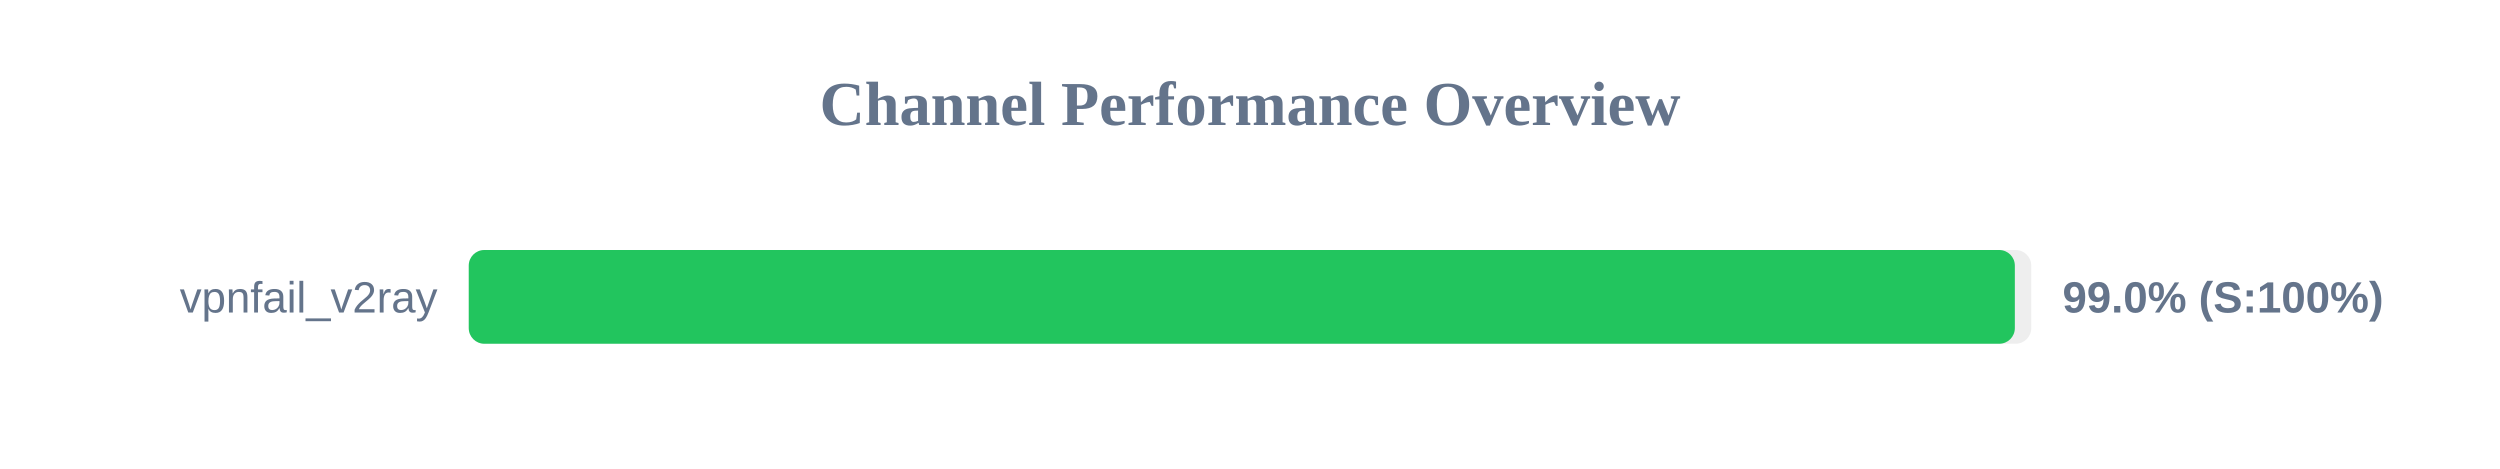
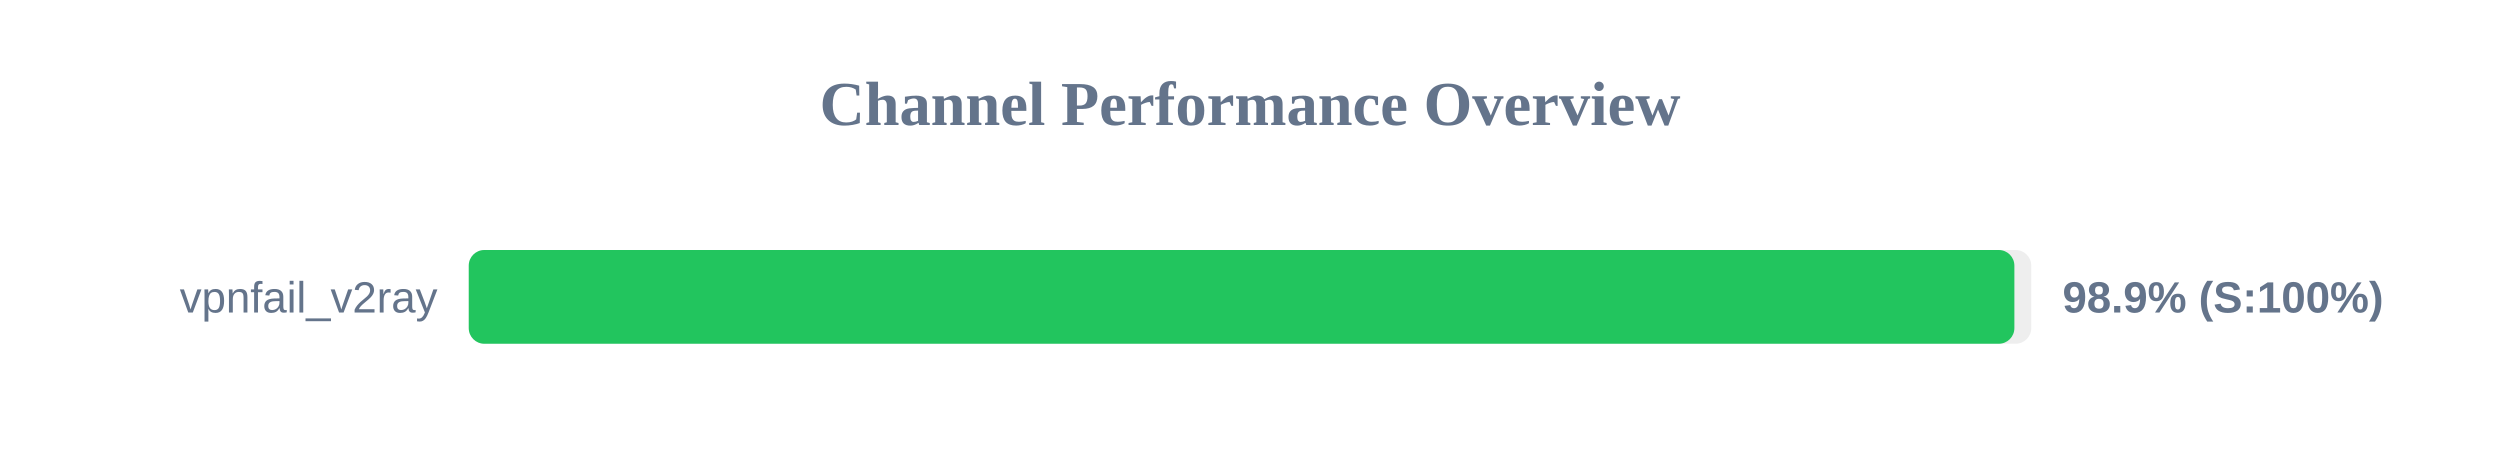
<svg xmlns="http://www.w3.org/2000/svg" width="800" height="150" version="1.1">
  <style>
        .row { font: 14px Arial; fill: #64748b; }
        .score { font: bold 14px Arial; fill: #64748b; }
    </style>
  <text x="400" y="40" text-anchor="middle" font-size="20px" font-weight="bold" fill="#64748b">Channel Performance Overview</text>
  <rect x="150" y="80" width="500" height="30" fill="#eee" rx="5" />
-   <rect x="150" y="80" width="494.75" height="30" fill="#22c55e" rx="5" />
+   <rect x="150" y="80" width="494.6" height="30" fill="#22c55e" rx="5" />
  <text x="140" y="100" text-anchor="end" class="row">vpnfail_v2ray</text>
-   <text x="660" y="100" text-anchor="start" class="score">99.0% (S:100%)</text>
+   <text x="660" y="100" text-anchor="start" class="score">98.9% (S:100%)</text>
</svg>
